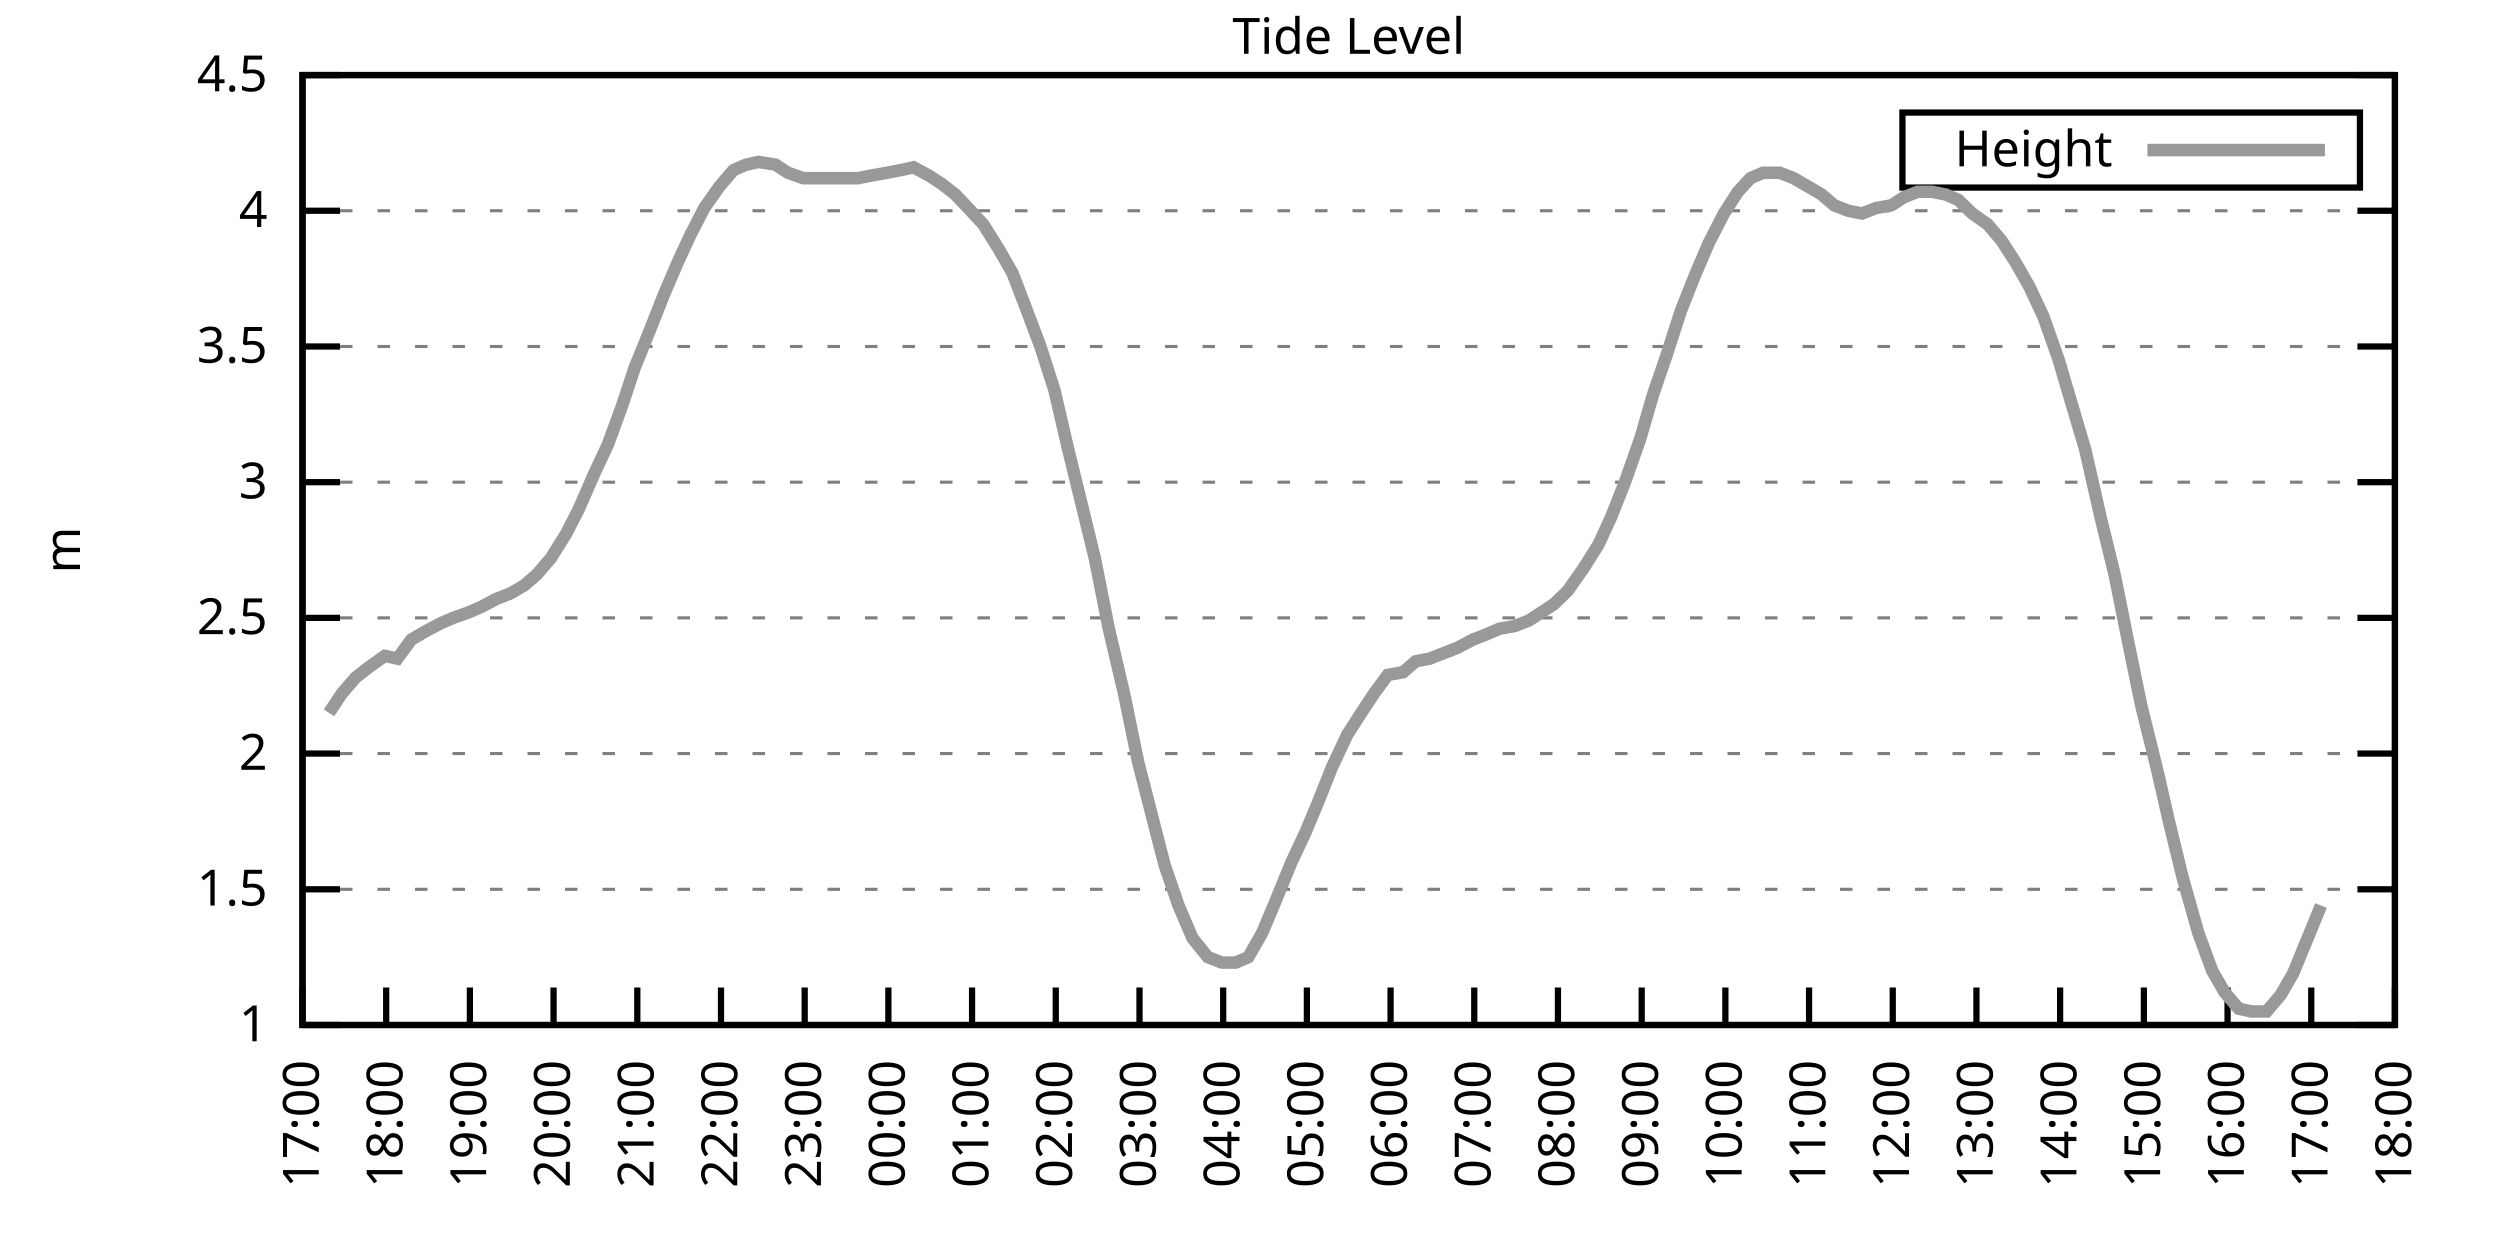
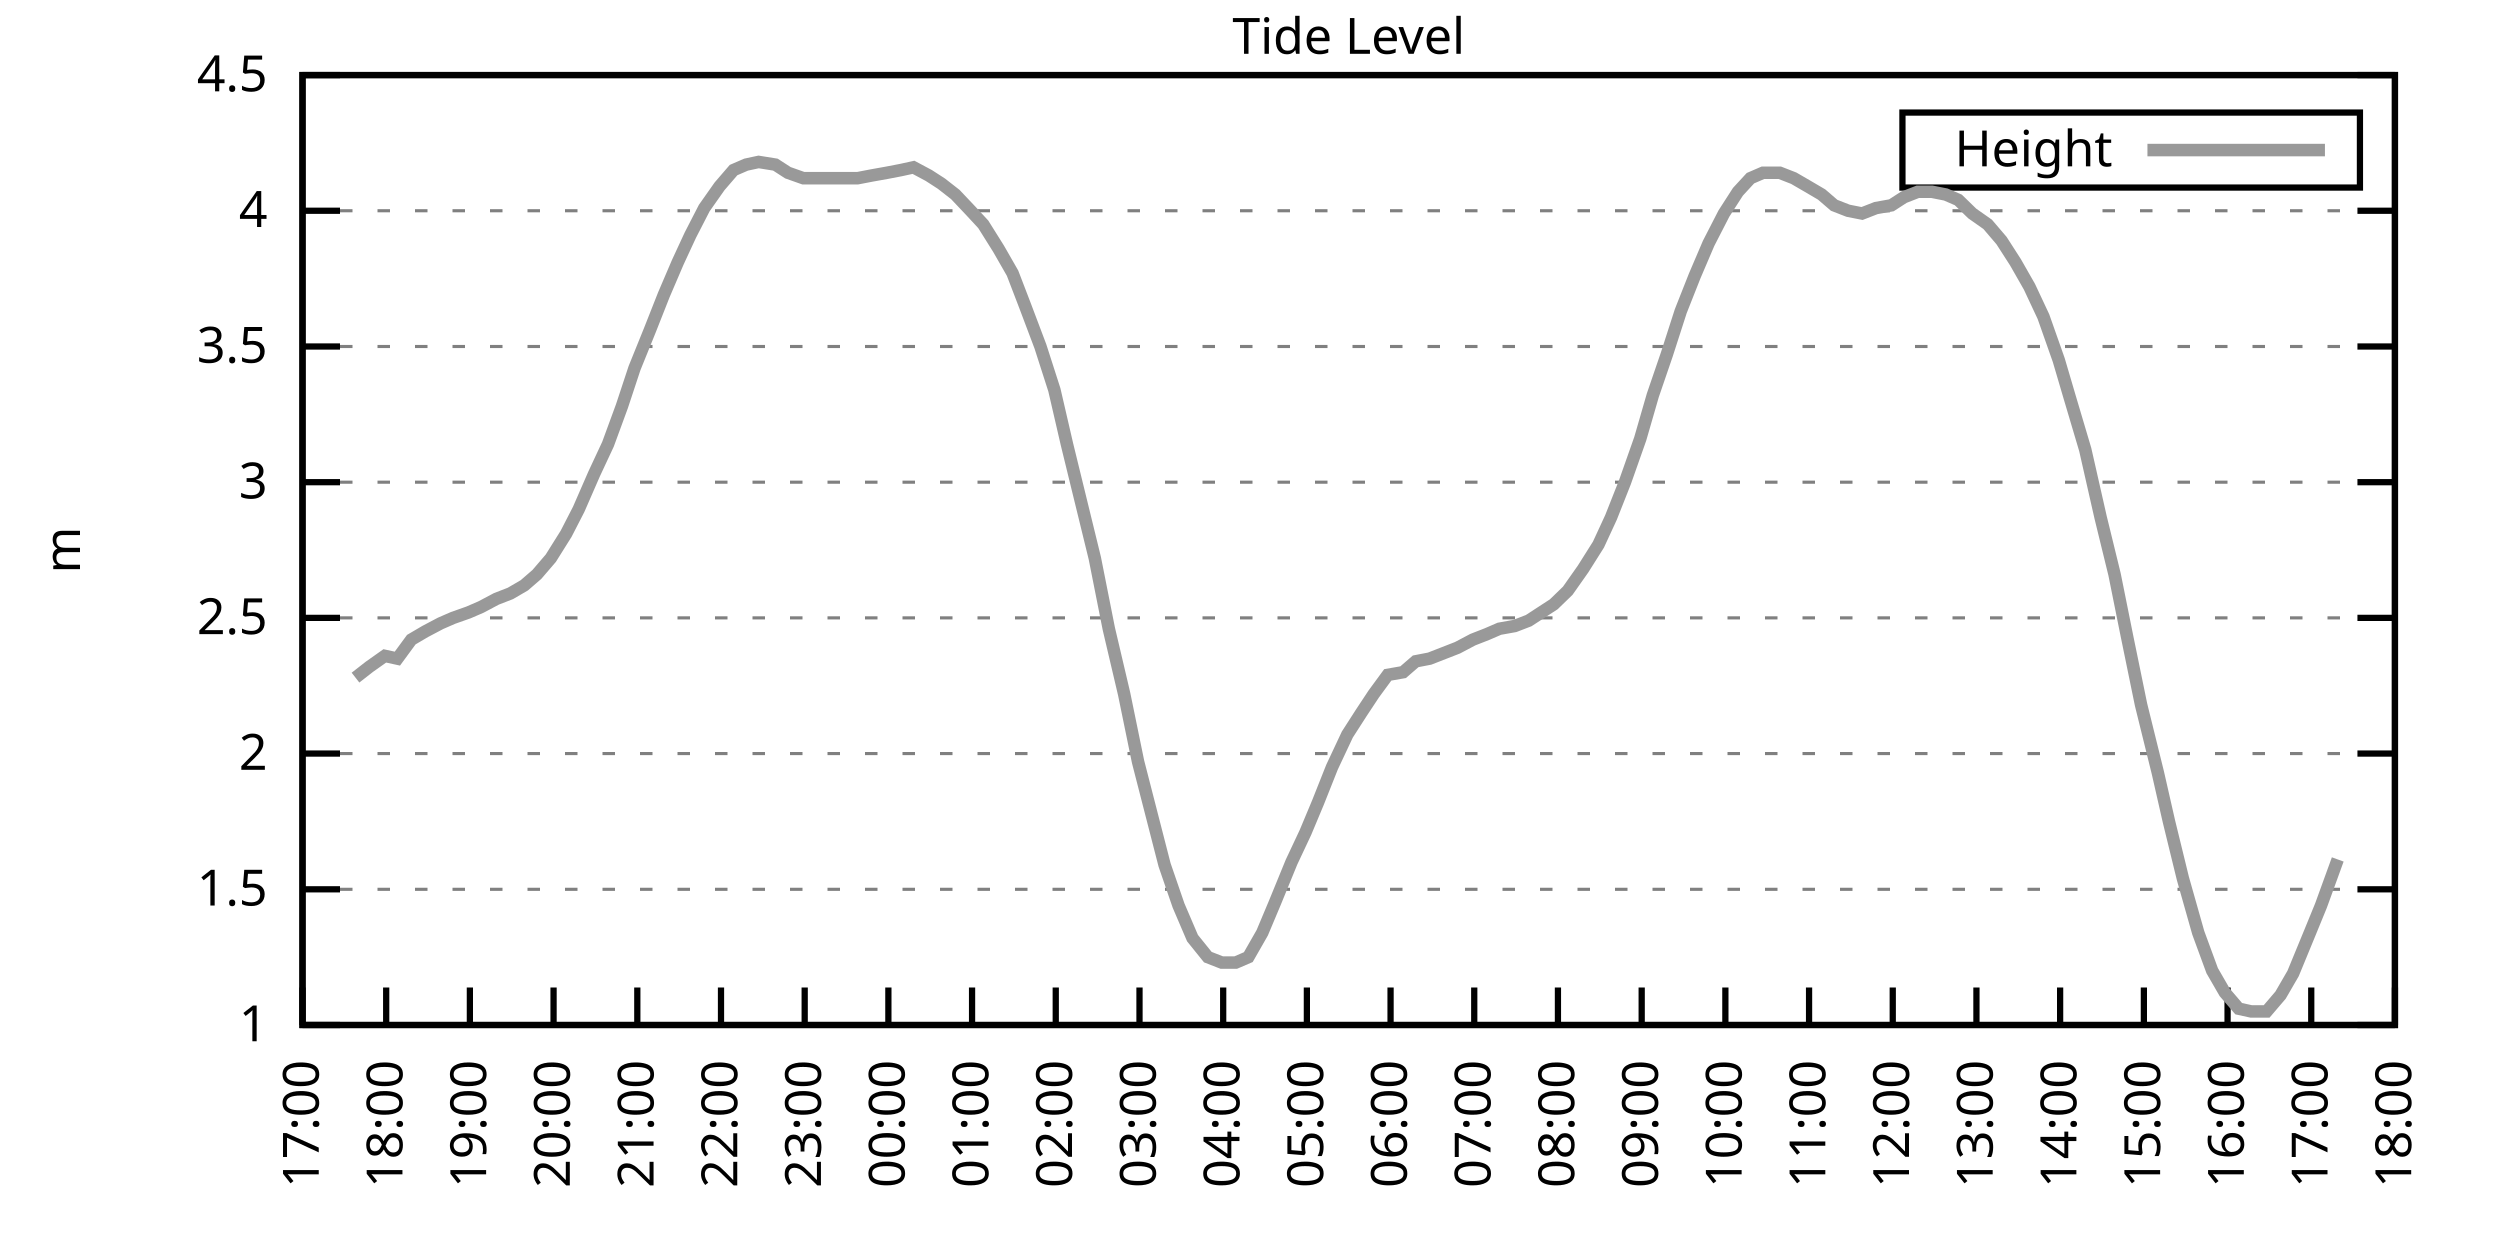
<svg xmlns="http://www.w3.org/2000/svg" xmlns:xlink="http://www.w3.org/1999/xlink" width="400" height="200" viewBox="0 0 400 200">
  <g id="gnuplot_canvas">
    <rect x="0" y="0" width="400" height="200" fill="none" />
    <defs>
      <circle id="gpDot" r="0.5" stroke-width="0.5" stroke="currentColor" />
      <path id="gpPt0" stroke-width="0.333" stroke="currentColor" d="M-1,0 h2 M0,-1 v2" />
      <path id="gpPt1" stroke-width="0.333" stroke="currentColor" d="M-1,-1 L1,1 M1,-1 L-1,1" />
      <path id="gpPt2" stroke-width="0.333" stroke="currentColor" d="M-1,0 L1,0 M0,-1 L0,1 M-1,-1 L1,1 M-1,1 L1,-1" />
      <rect id="gpPt3" stroke-width="0.333" stroke="currentColor" x="-1" y="-1" width="2" height="2" />
      <rect id="gpPt4" stroke-width="0.333" stroke="currentColor" fill="currentColor" x="-1" y="-1" width="2" height="2" />
      <circle id="gpPt5" stroke-width="0.333" stroke="currentColor" cx="0" cy="0" r="1" />
      <use xlink:href="#gpPt5" id="gpPt6" fill="currentColor" stroke="none" />
      <path id="gpPt7" stroke-width="0.333" stroke="currentColor" d="M0,-1.33 L-1.33,0.67 L1.33,0.67 z" />
      <use xlink:href="#gpPt7" id="gpPt8" fill="currentColor" stroke="none" />
      <use xlink:href="#gpPt7" id="gpPt9" stroke="currentColor" transform="rotate(180)" />
      <use xlink:href="#gpPt9" id="gpPt10" fill="currentColor" stroke="none" />
      <use xlink:href="#gpPt3" id="gpPt11" stroke="currentColor" transform="rotate(45)" />
      <use xlink:href="#gpPt11" id="gpPt12" fill="currentColor" stroke="none" />
      <path id="gpPt13" stroke-width="0.333" stroke="currentColor" d="M0,1.330 L1.265,0.411 L0.782,-1.067 L-0.782,-1.076 L-1.265,0.411 z" />
      <use xlink:href="#gpPt13" id="gpPt14" fill="currentColor" stroke="none" />
      <filter id="textbox" filterUnits="objectBoundingBox" x="0" y="0" height="1" width="1">
        <feFlood flood-color="white" flood-opacity="1" result="bgnd" />
        <feComposite in="SourceGraphic" in2="bgnd" operator="atop" />
      </filter>
      <filter id="greybox" filterUnits="objectBoundingBox" x="0" y="0" height="1" width="1">
        <feFlood flood-color="lightgrey" flood-opacity="1" result="grey" />
        <feComposite in="SourceGraphic" in2="grey" operator="atop" />
      </filter>
    </defs>
    <g fill="none" color="white" stroke="currentColor" stroke-width="1.00" stroke-linecap="butt" stroke-linejoin="miter">
</g>
    <g fill="none" color="black" stroke="currentColor" stroke-width="1.00" stroke-linecap="butt" stroke-linejoin="miter">
      <g stroke="none" shape-rendering="crispEdges">
        <polygon fill="rgb(255, 255, 255)" points="48.40,164.00 383.18,164.00 383.18,12.02 48.40,12.02 " />
      </g>
    </g>
    <g fill="none" color="black" stroke="currentColor" stroke-width="1.00" stroke-linecap="butt" stroke-linejoin="miter">
</g>
    <g fill="none" color="black" stroke="black" stroke-width="0.50" stroke-linecap="butt" stroke-linejoin="miter">
</g>
    <g fill="none" color="gray" stroke="currentColor" stroke-width="0.50" stroke-linecap="butt" stroke-linejoin="miter">
      <path stroke="gray" stroke-dasharray="2,4" class="gridline" d="M48.40,164.00 L383.19,164.00  " />
    </g>
    <g fill="none" color="gray" stroke="gray" stroke-width="1.00" stroke-linecap="butt" stroke-linejoin="miter">
</g>
    <g fill="none" color="black" stroke="currentColor" stroke-width="1.00" stroke-linecap="butt" stroke-linejoin="miter">
      <path stroke="black" d="M48.40,164.00 L54.40,164.00 M383.19,164.00 L377.19,164.00  " />
      <g transform="translate(42.80,166.60)" stroke="none" fill="black" font-family="Sans" font-size="8.00" text-anchor="end">
        <text>
          <tspan font-family="Sans"> 1</tspan>
        </text>
      </g>
    </g>
    <g fill="none" color="black" stroke="currentColor" stroke-width="1.00" stroke-linecap="butt" stroke-linejoin="miter">
</g>
    <g fill="none" color="black" stroke="black" stroke-width="0.50" stroke-linecap="butt" stroke-linejoin="miter">
</g>
    <g fill="none" color="gray" stroke="currentColor" stroke-width="0.50" stroke-linecap="butt" stroke-linejoin="miter">
      <path stroke="gray" stroke-dasharray="2,4" class="gridline" d="M48.40,142.29 L383.19,142.29  " />
    </g>
    <g fill="none" color="gray" stroke="gray" stroke-width="1.00" stroke-linecap="butt" stroke-linejoin="miter">
</g>
    <g fill="none" color="black" stroke="currentColor" stroke-width="1.00" stroke-linecap="butt" stroke-linejoin="miter">
      <path stroke="black" d="M48.40,142.29 L54.40,142.29 M383.19,142.29 L377.19,142.29  " />
      <g transform="translate(42.80,144.89)" stroke="none" fill="black" font-family="Sans" font-size="8.00" text-anchor="end">
        <text>
          <tspan font-family="Sans"> 1.5</tspan>
        </text>
      </g>
    </g>
    <g fill="none" color="black" stroke="currentColor" stroke-width="1.00" stroke-linecap="butt" stroke-linejoin="miter">
</g>
    <g fill="none" color="black" stroke="black" stroke-width="0.50" stroke-linecap="butt" stroke-linejoin="miter">
</g>
    <g fill="none" color="gray" stroke="currentColor" stroke-width="0.50" stroke-linecap="butt" stroke-linejoin="miter">
      <path stroke="gray" stroke-dasharray="2,4" class="gridline" d="M48.40,120.57 L383.19,120.57  " />
    </g>
    <g fill="none" color="gray" stroke="gray" stroke-width="1.00" stroke-linecap="butt" stroke-linejoin="miter">
</g>
    <g fill="none" color="black" stroke="currentColor" stroke-width="1.00" stroke-linecap="butt" stroke-linejoin="miter">
      <path stroke="black" d="M48.40,120.57 L54.40,120.57 M383.19,120.57 L377.19,120.57  " />
      <g transform="translate(42.80,123.17)" stroke="none" fill="black" font-family="Sans" font-size="8.00" text-anchor="end">
        <text>
          <tspan font-family="Sans"> 2</tspan>
        </text>
      </g>
    </g>
    <g fill="none" color="black" stroke="currentColor" stroke-width="1.00" stroke-linecap="butt" stroke-linejoin="miter">
</g>
    <g fill="none" color="black" stroke="black" stroke-width="0.50" stroke-linecap="butt" stroke-linejoin="miter">
</g>
    <g fill="none" color="gray" stroke="currentColor" stroke-width="0.50" stroke-linecap="butt" stroke-linejoin="miter">
      <path stroke="gray" stroke-dasharray="2,4" class="gridline" d="M48.40,98.86 L383.19,98.86  " />
    </g>
    <g fill="none" color="gray" stroke="gray" stroke-width="1.00" stroke-linecap="butt" stroke-linejoin="miter">
</g>
    <g fill="none" color="black" stroke="currentColor" stroke-width="1.00" stroke-linecap="butt" stroke-linejoin="miter">
      <path stroke="black" d="M48.40,98.86 L54.40,98.86 M383.19,98.86 L377.19,98.86  " />
      <g transform="translate(42.80,101.46)" stroke="none" fill="black" font-family="Sans" font-size="8.00" text-anchor="end">
        <text>
          <tspan font-family="Sans"> 2.5</tspan>
        </text>
      </g>
    </g>
    <g fill="none" color="black" stroke="currentColor" stroke-width="1.00" stroke-linecap="butt" stroke-linejoin="miter">
</g>
    <g fill="none" color="black" stroke="black" stroke-width="0.50" stroke-linecap="butt" stroke-linejoin="miter">
</g>
    <g fill="none" color="gray" stroke="currentColor" stroke-width="0.50" stroke-linecap="butt" stroke-linejoin="miter">
      <path stroke="gray" stroke-dasharray="2,4" class="gridline" d="M48.40,77.15 L383.19,77.15  " />
    </g>
    <g fill="none" color="gray" stroke="gray" stroke-width="1.00" stroke-linecap="butt" stroke-linejoin="miter">
</g>
    <g fill="none" color="black" stroke="currentColor" stroke-width="1.00" stroke-linecap="butt" stroke-linejoin="miter">
      <path stroke="black" d="M48.40,77.15 L54.40,77.15 M383.19,77.15 L377.19,77.15  " />
      <g transform="translate(42.80,79.75)" stroke="none" fill="black" font-family="Sans" font-size="8.00" text-anchor="end">
        <text>
          <tspan font-family="Sans"> 3</tspan>
        </text>
      </g>
    </g>
    <g fill="none" color="black" stroke="currentColor" stroke-width="1.00" stroke-linecap="butt" stroke-linejoin="miter">
</g>
    <g fill="none" color="black" stroke="black" stroke-width="0.50" stroke-linecap="butt" stroke-linejoin="miter">
</g>
    <g fill="none" color="gray" stroke="currentColor" stroke-width="0.50" stroke-linecap="butt" stroke-linejoin="miter">
      <path stroke="gray" stroke-dasharray="2,4" class="gridline" d="M48.40,55.44 L383.19,55.44  " />
    </g>
    <g fill="none" color="gray" stroke="gray" stroke-width="1.00" stroke-linecap="butt" stroke-linejoin="miter">
</g>
    <g fill="none" color="black" stroke="currentColor" stroke-width="1.00" stroke-linecap="butt" stroke-linejoin="miter">
      <path stroke="black" d="M48.40,55.44 L54.40,55.44 M383.19,55.44 L377.19,55.44  " />
      <g transform="translate(42.80,58.04)" stroke="none" fill="black" font-family="Sans" font-size="8.00" text-anchor="end">
        <text>
          <tspan font-family="Sans"> 3.5</tspan>
        </text>
      </g>
    </g>
    <g fill="none" color="black" stroke="currentColor" stroke-width="1.00" stroke-linecap="butt" stroke-linejoin="miter">
</g>
    <g fill="none" color="black" stroke="black" stroke-width="0.50" stroke-linecap="butt" stroke-linejoin="miter">
</g>
    <g fill="none" color="gray" stroke="currentColor" stroke-width="0.50" stroke-linecap="butt" stroke-linejoin="miter">
      <path stroke="gray" stroke-dasharray="2,4" class="gridline" d="M48.40,33.72 L383.19,33.72  " />
    </g>
    <g fill="none" color="gray" stroke="gray" stroke-width="1.00" stroke-linecap="butt" stroke-linejoin="miter">
</g>
    <g fill="none" color="black" stroke="currentColor" stroke-width="1.00" stroke-linecap="butt" stroke-linejoin="miter">
      <path stroke="black" d="M48.40,33.72 L54.40,33.72 M383.19,33.72 L377.19,33.72  " />
      <g transform="translate(42.80,36.32)" stroke="none" fill="black" font-family="Sans" font-size="8.00" text-anchor="end">
        <text>
          <tspan font-family="Sans"> 4</tspan>
        </text>
      </g>
    </g>
    <g fill="none" color="black" stroke="currentColor" stroke-width="1.00" stroke-linecap="butt" stroke-linejoin="miter">
</g>
    <g fill="none" color="black" stroke="black" stroke-width="0.50" stroke-linecap="butt" stroke-linejoin="miter">
</g>
    <g fill="none" color="gray" stroke="currentColor" stroke-width="0.50" stroke-linecap="butt" stroke-linejoin="miter">
      <path stroke="gray" stroke-dasharray="2,4" class="gridline" d="M48.40,12.01 L383.19,12.01  " />
    </g>
    <g fill="none" color="gray" stroke="gray" stroke-width="1.00" stroke-linecap="butt" stroke-linejoin="miter">
</g>
    <g fill="none" color="black" stroke="currentColor" stroke-width="1.00" stroke-linecap="butt" stroke-linejoin="miter">
      <path stroke="black" d="M48.40,12.01 L54.40,12.01 M383.19,12.01 L377.19,12.01  " />
      <g transform="translate(42.80,14.61)" stroke="none" fill="black" font-family="Sans" font-size="8.00" text-anchor="end">
        <text>
          <tspan font-family="Sans"> 4.5</tspan>
        </text>
      </g>
    </g>
    <g fill="none" color="black" stroke="currentColor" stroke-width="1.00" stroke-linecap="butt" stroke-linejoin="miter">
      <path stroke="black" d="M48.40,164.00 L48.40,158.00  " />
      <g transform="translate(51.00,169.60) rotate(270.00)" stroke="none" fill="black" font-family="Sans" font-size="8.00" text-anchor="end">
        <text>
          <tspan font-family="Sans">17:00</tspan>
        </text>
      </g>
    </g>
    <g fill="none" color="black" stroke="currentColor" stroke-width="1.00" stroke-linecap="butt" stroke-linejoin="miter">
      <path stroke="black" d="M61.79,164.00 L61.79,158.00  " />
      <g transform="translate(64.39,169.60) rotate(270.00)" stroke="none" fill="black" font-family="Sans" font-size="8.00" text-anchor="end">
        <text>
          <tspan font-family="Sans">18:00</tspan>
        </text>
      </g>
    </g>
    <g fill="none" color="black" stroke="currentColor" stroke-width="1.00" stroke-linecap="butt" stroke-linejoin="miter">
      <path stroke="black" d="M75.18,164.00 L75.18,158.00  " />
      <g transform="translate(77.78,169.60) rotate(270.00)" stroke="none" fill="black" font-family="Sans" font-size="8.00" text-anchor="end">
        <text>
          <tspan font-family="Sans">19:00</tspan>
        </text>
      </g>
    </g>
    <g fill="none" color="black" stroke="currentColor" stroke-width="1.00" stroke-linecap="butt" stroke-linejoin="miter">
      <path stroke="black" d="M88.57,164.00 L88.57,158.00  " />
      <g transform="translate(91.17,169.60) rotate(270.00)" stroke="none" fill="black" font-family="Sans" font-size="8.00" text-anchor="end">
        <text>
          <tspan font-family="Sans">20:00</tspan>
        </text>
      </g>
    </g>
    <g fill="none" color="black" stroke="currentColor" stroke-width="1.00" stroke-linecap="butt" stroke-linejoin="miter">
      <path stroke="black" d="M101.97,164.00 L101.97,158.00  " />
      <g transform="translate(104.57,169.60) rotate(270.00)" stroke="none" fill="black" font-family="Sans" font-size="8.00" text-anchor="end">
        <text>
          <tspan font-family="Sans">21:00</tspan>
        </text>
      </g>
    </g>
    <g fill="none" color="black" stroke="currentColor" stroke-width="1.00" stroke-linecap="butt" stroke-linejoin="miter">
      <path stroke="black" d="M115.36,164.00 L115.36,158.00  " />
      <g transform="translate(117.96,169.60) rotate(270.00)" stroke="none" fill="black" font-family="Sans" font-size="8.00" text-anchor="end">
        <text>
          <tspan font-family="Sans">22:00</tspan>
        </text>
      </g>
    </g>
    <g fill="none" color="black" stroke="currentColor" stroke-width="1.00" stroke-linecap="butt" stroke-linejoin="miter">
      <path stroke="black" d="M128.75,164.00 L128.75,158.00  " />
      <g transform="translate(131.35,169.60) rotate(270.00)" stroke="none" fill="black" font-family="Sans" font-size="8.00" text-anchor="end">
        <text>
          <tspan font-family="Sans">23:00</tspan>
        </text>
      </g>
    </g>
    <g fill="none" color="black" stroke="currentColor" stroke-width="1.00" stroke-linecap="butt" stroke-linejoin="miter">
      <path stroke="black" d="M142.14,164.00 L142.14,158.00  " />
      <g transform="translate(144.74,169.60) rotate(270.00)" stroke="none" fill="black" font-family="Sans" font-size="8.00" text-anchor="end">
        <text>
          <tspan font-family="Sans">00:00</tspan>
        </text>
      </g>
    </g>
    <g fill="none" color="black" stroke="currentColor" stroke-width="1.00" stroke-linecap="butt" stroke-linejoin="miter">
      <path stroke="black" d="M155.53,164.00 L155.53,158.00  " />
      <g transform="translate(158.13,169.60) rotate(270.00)" stroke="none" fill="black" font-family="Sans" font-size="8.00" text-anchor="end">
        <text>
          <tspan font-family="Sans">01:00</tspan>
        </text>
      </g>
    </g>
    <g fill="none" color="black" stroke="currentColor" stroke-width="1.00" stroke-linecap="butt" stroke-linejoin="miter">
      <path stroke="black" d="M168.92,164.00 L168.92,158.00  " />
      <g transform="translate(171.52,169.60) rotate(270.00)" stroke="none" fill="black" font-family="Sans" font-size="8.00" text-anchor="end">
        <text>
          <tspan font-family="Sans">02:00</tspan>
        </text>
      </g>
    </g>
    <g fill="none" color="black" stroke="currentColor" stroke-width="1.00" stroke-linecap="butt" stroke-linejoin="miter">
      <path stroke="black" d="M182.32,164.00 L182.32,158.00  " />
      <g transform="translate(184.92,169.60) rotate(270.00)" stroke="none" fill="black" font-family="Sans" font-size="8.00" text-anchor="end">
        <text>
          <tspan font-family="Sans">03:00</tspan>
        </text>
      </g>
    </g>
    <g fill="none" color="black" stroke="currentColor" stroke-width="1.00" stroke-linecap="butt" stroke-linejoin="miter">
      <path stroke="black" d="M195.71,164.00 L195.71,158.00  " />
      <g transform="translate(198.31,169.60) rotate(270.00)" stroke="none" fill="black" font-family="Sans" font-size="8.00" text-anchor="end">
        <text>
          <tspan font-family="Sans">04:00</tspan>
        </text>
      </g>
    </g>
    <g fill="none" color="black" stroke="currentColor" stroke-width="1.00" stroke-linecap="butt" stroke-linejoin="miter">
      <path stroke="black" d="M209.10,164.00 L209.10,158.00  " />
      <g transform="translate(211.70,169.60) rotate(270.00)" stroke="none" fill="black" font-family="Sans" font-size="8.00" text-anchor="end">
        <text>
          <tspan font-family="Sans">05:00</tspan>
        </text>
      </g>
    </g>
    <g fill="none" color="black" stroke="currentColor" stroke-width="1.00" stroke-linecap="butt" stroke-linejoin="miter">
      <path stroke="black" d="M222.49,164.00 L222.49,158.00  " />
      <g transform="translate(225.09,169.60) rotate(270.00)" stroke="none" fill="black" font-family="Sans" font-size="8.00" text-anchor="end">
        <text>
          <tspan font-family="Sans">06:00</tspan>
        </text>
      </g>
    </g>
    <g fill="none" color="black" stroke="currentColor" stroke-width="1.00" stroke-linecap="butt" stroke-linejoin="miter">
      <path stroke="black" d="M235.88,164.00 L235.88,158.00  " />
      <g transform="translate(238.48,169.60) rotate(270.00)" stroke="none" fill="black" font-family="Sans" font-size="8.00" text-anchor="end">
        <text>
          <tspan font-family="Sans">07:00</tspan>
        </text>
      </g>
    </g>
    <g fill="none" color="black" stroke="currentColor" stroke-width="1.00" stroke-linecap="butt" stroke-linejoin="miter">
      <path stroke="black" d="M249.27,164.00 L249.27,158.00  " />
      <g transform="translate(251.87,169.60) rotate(270.00)" stroke="none" fill="black" font-family="Sans" font-size="8.00" text-anchor="end">
        <text>
          <tspan font-family="Sans">08:00</tspan>
        </text>
      </g>
    </g>
    <g fill="none" color="black" stroke="currentColor" stroke-width="1.00" stroke-linecap="butt" stroke-linejoin="miter">
      <path stroke="black" d="M262.67,164.00 L262.67,158.00  " />
      <g transform="translate(265.27,169.60) rotate(270.00)" stroke="none" fill="black" font-family="Sans" font-size="8.00" text-anchor="end">
        <text>
          <tspan font-family="Sans">09:00</tspan>
        </text>
      </g>
    </g>
    <g fill="none" color="black" stroke="currentColor" stroke-width="1.00" stroke-linecap="butt" stroke-linejoin="miter">
      <path stroke="black" d="M276.06,164.00 L276.06,158.00  " />
      <g transform="translate(278.66,169.60) rotate(270.00)" stroke="none" fill="black" font-family="Sans" font-size="8.00" text-anchor="end">
        <text>
          <tspan font-family="Sans">10:00</tspan>
        </text>
      </g>
    </g>
    <g fill="none" color="black" stroke="currentColor" stroke-width="1.00" stroke-linecap="butt" stroke-linejoin="miter">
      <path stroke="black" d="M289.45,164.00 L289.45,158.00  " />
      <g transform="translate(292.05,169.60) rotate(270.00)" stroke="none" fill="black" font-family="Sans" font-size="8.00" text-anchor="end">
        <text>
          <tspan font-family="Sans">11:00</tspan>
        </text>
      </g>
    </g>
    <g fill="none" color="black" stroke="currentColor" stroke-width="1.00" stroke-linecap="butt" stroke-linejoin="miter">
      <path stroke="black" d="M302.84,164.00 L302.84,158.00  " />
      <g transform="translate(305.44,169.60) rotate(270.00)" stroke="none" fill="black" font-family="Sans" font-size="8.00" text-anchor="end">
        <text>
          <tspan font-family="Sans">12:00</tspan>
        </text>
      </g>
    </g>
    <g fill="none" color="black" stroke="currentColor" stroke-width="1.00" stroke-linecap="butt" stroke-linejoin="miter">
      <path stroke="black" d="M316.23,164.00 L316.23,158.00  " />
      <g transform="translate(318.83,169.60) rotate(270.00)" stroke="none" fill="black" font-family="Sans" font-size="8.00" text-anchor="end">
        <text>
          <tspan font-family="Sans">13:00</tspan>
        </text>
      </g>
    </g>
    <g fill="none" color="black" stroke="currentColor" stroke-width="1.00" stroke-linecap="butt" stroke-linejoin="miter">
      <path stroke="black" d="M329.62,164.00 L329.62,158.00  " />
      <g transform="translate(332.22,169.60) rotate(270.00)" stroke="none" fill="black" font-family="Sans" font-size="8.00" text-anchor="end">
        <text>
          <tspan font-family="Sans">14:00</tspan>
        </text>
      </g>
    </g>
    <g fill="none" color="black" stroke="currentColor" stroke-width="1.00" stroke-linecap="butt" stroke-linejoin="miter">
      <path stroke="black" d="M343.02,164.00 L343.02,158.00  " />
      <g transform="translate(345.62,169.60) rotate(270.00)" stroke="none" fill="black" font-family="Sans" font-size="8.00" text-anchor="end">
        <text>
          <tspan font-family="Sans">15:00</tspan>
        </text>
      </g>
    </g>
    <g fill="none" color="black" stroke="currentColor" stroke-width="1.00" stroke-linecap="butt" stroke-linejoin="miter">
      <path stroke="black" d="M356.41,164.00 L356.41,158.00  " />
      <g transform="translate(359.01,169.60) rotate(270.00)" stroke="none" fill="black" font-family="Sans" font-size="8.00" text-anchor="end">
        <text>
          <tspan font-family="Sans">16:00</tspan>
        </text>
      </g>
    </g>
    <g fill="none" color="black" stroke="currentColor" stroke-width="1.00" stroke-linecap="butt" stroke-linejoin="miter">
      <path stroke="black" d="M369.80,164.00 L369.80,158.00  " />
      <g transform="translate(372.40,169.60) rotate(270.00)" stroke="none" fill="black" font-family="Sans" font-size="8.00" text-anchor="end">
        <text>
          <tspan font-family="Sans">17:00</tspan>
        </text>
      </g>
    </g>
    <g fill="none" color="black" stroke="currentColor" stroke-width="1.00" stroke-linecap="butt" stroke-linejoin="miter">
      <path stroke="black" d="M383.19,164.00 L383.19,158.00  " />
      <g transform="translate(385.79,169.60) rotate(270.00)" stroke="none" fill="black" font-family="Sans" font-size="8.00" text-anchor="end">
        <text>
          <tspan font-family="Sans">18:00</tspan>
        </text>
      </g>
    </g>
    <g fill="none" color="black" stroke="currentColor" stroke-width="1.00" stroke-linecap="butt" stroke-linejoin="miter">
</g>
    <g fill="none" color="black" stroke="currentColor" stroke-width="1.00" stroke-linecap="butt" stroke-linejoin="miter">
      <path stroke="black" d="M48.40,12.01 L48.40,164.00 L383.19,164.00 L383.19,12.01 L48.40,12.01 Z  " />
    </g>
    <g fill="none" color="black" stroke="currentColor" stroke-width="1.00" stroke-linecap="butt" stroke-linejoin="miter">
</g>
    <g fill="none" color="black" stroke="currentColor" stroke-width="1.00" stroke-linecap="butt" stroke-linejoin="miter">
      <path stroke="black" d="M304.39,30.01 L304.39,18.01 L377.59,18.01 L377.59,30.01 L304.39,30.01 Z  " />
    </g>
    <g id="Tide_level_plot_1">
      <g fill="none" color="white" stroke="black" stroke-width="2.00" stroke-linecap="butt" stroke-linejoin="miter">
</g>
      <g fill="none" color="black" stroke="currentColor" stroke-width="2.00" stroke-linecap="butt" stroke-linejoin="miter">
        <g transform="translate(337.99,26.61)" stroke="none" fill="black" font-family="Sans" font-size="8.00" text-anchor="end">
          <text>
            <tspan font-family="Sans">Height</tspan>
          </text>
        </g>
      </g>
      <g fill="none" color="black" stroke="currentColor" stroke-width="2.00" stroke-linecap="butt" stroke-linejoin="miter">
-         <path stroke="rgb(153, 153, 153)" d="M343.59,24.01 L371.99,24.01 M52.64,114.06 L54.65,111.02 L56.88,108.42 L59.11,106.68 L61.57,104.94 L63.58,105.38   L65.81,102.34 L68.04,101.03 L70.50,99.73 L72.50,98.86 L74.96,97.99 L76.97,97.12 L79.42,95.82 L81.66,94.95   L83.89,93.65 L85.90,91.91 L88.13,89.31 L90.58,85.40 L92.59,81.49 L95.05,75.85 L97.28,71.07 L99.51,64.99   L101.52,58.91 L103.98,52.83 L106.21,47.18 L108.44,41.97 L110.45,37.63 L112.68,33.29 L115.13,29.81 L117.37,27.21   L119.38,26.34 L121.38,25.91 L124.06,26.34 L126.07,27.64 L128.53,28.51 L130.54,28.51 L132.77,28.51 L135.22,28.51   L137.23,28.51 L139.46,28.08 L141.92,27.64 L144.15,27.21 L146.16,26.77 L148.61,28.08 L150.62,29.38 L152.85,31.12   L155.31,33.72 L157.32,35.89 L159.77,39.80 L162.01,43.71 L164.01,48.92 L166.47,55.44 L168.70,62.38 L170.71,71.07   L172.94,80.19 L175.17,89.31 L177.41,100.60 L179.86,111.02 L182.09,121.88 L184.32,130.56 L186.33,138.38 L188.57,144.89   L190.80,150.10 L193.25,153.14 L195.48,154.01 L197.72,154.01 L199.73,153.14 L201.96,149.24 L203.97,144.46 L206.64,137.94   L208.88,133.17 L210.88,128.39 L213.12,122.75 L215.57,117.53 L217.80,114.06 L219.81,111.02 L222.04,107.98 L224.50,107.55   L226.51,105.81 L228.74,105.38 L230.97,104.51 L233.20,103.64 L235.66,102.34 L237.89,101.47 L239.90,100.60 L242.36,100.16   L244.59,99.30 L246.60,97.99 L248.60,96.69 L250.84,94.52 L253.29,91.04 L255.75,87.14 L257.76,82.79 L259.99,77.15   L262.44,70.20 L264.45,63.25 L266.68,56.74 L268.92,49.79 L271.15,44.15 L273.38,38.93 L275.83,34.16 L278.07,30.68   L280.07,28.51 L282.08,27.64 L284.76,27.64 L286.99,28.51 L289.23,29.81 L291.46,31.12 L293.47,32.85 L295.70,33.72   L297.93,34.16 L300.16,33.29 L302.62,32.85 L304.63,31.55 L306.86,30.68 L309.09,30.68 L311.32,31.12 L313.33,31.99   L315.56,34.16 L318.02,35.89 L320.25,38.50 L322.48,41.97 L324.71,45.88 L326.95,50.66 L329.40,57.61 L331.19,63.69   L333.64,71.94 L336.10,82.79 L338.33,91.91 L340.34,101.90 L342.57,112.76 L345.25,123.61 L347.03,131.43 L349.26,140.55   L351.72,149.24 L353.95,155.31 L355.96,158.79 L358.19,161.39 L360.20,161.83 L362.66,161.83 L364.89,159.22 L366.90,155.75   L369.58,149.24 L371.36,144.89  " />
+         <path stroke="rgb(153, 153, 153)" d="M343.59,24.01 L371.99,24.01 M56.88,108.42 L59.11,106.68 L61.57,104.94 L63.58,105.38 L65.81,102.34 L68.04,101.03   L70.50,99.73 L72.50,98.86 L74.96,97.99 L76.97,97.12 L79.42,95.82 L81.66,94.95 L83.89,93.65 L85.90,91.91   L88.13,89.31 L90.58,85.40 L92.59,81.49 L95.05,75.85 L97.28,71.07 L99.51,64.99 L101.52,58.91 L103.98,52.83   L106.21,47.18 L108.44,41.97 L110.45,37.63 L112.68,33.29 L115.13,29.81 L117.37,27.21 L119.38,26.34 L121.38,25.91   L124.06,26.34 L126.07,27.64 L128.53,28.51 L130.54,28.51 L132.77,28.51 L135.22,28.51 L137.23,28.51 L139.46,28.08   L141.92,27.64 L144.15,27.21 L146.16,26.77 L148.61,28.08 L150.62,29.38 L152.85,31.12 L155.31,33.72 L157.32,35.89   L159.77,39.80 L162.01,43.71 L164.01,48.92 L166.47,55.44 L168.70,62.38 L170.71,71.07 L172.94,80.19 L175.17,89.31   L177.41,100.60 L179.86,111.02 L182.09,121.88 L184.32,130.56 L186.33,138.38 L188.57,144.89 L190.80,150.10 L193.25,153.14   L195.48,154.01 L197.72,154.01 L199.73,153.14 L201.96,149.24 L203.97,144.46 L206.64,137.94 L208.88,133.17 L210.88,128.39   L213.12,122.75 L215.57,117.53 L217.80,114.06 L219.81,111.02 L222.04,107.98 L224.50,107.55 L226.51,105.81 L228.74,105.38   L230.97,104.51 L233.20,103.64 L235.66,102.34 L237.89,101.47 L239.90,100.60 L242.36,100.16 L244.59,99.30 L246.60,97.99   L248.60,96.69 L250.84,94.52 L253.29,91.04 L255.75,87.14 L257.76,82.79 L259.99,77.15 L262.44,70.20 L264.45,63.25   L266.68,56.74 L268.92,49.79 L271.15,44.15 L273.38,38.93 L275.83,34.16 L278.07,30.68 L280.07,28.51 L282.08,27.64   L284.76,27.64 L286.99,28.51 L289.23,29.81 L291.46,31.12 L293.47,32.85 L295.70,33.72 L297.93,34.16 L300.16,33.29   L302.62,32.85 L304.63,31.55 L306.86,30.68 L309.09,30.68 L311.32,31.12 L313.33,31.99 L315.56,34.16 L318.02,35.89   L320.25,38.50 L322.48,41.97 L324.71,45.88 L326.95,50.66 L329.40,57.61 L331.19,63.69 L333.64,71.94 L336.10,82.79   L338.33,91.91 L340.34,101.90 L342.57,112.76 L345.25,123.61 L347.03,131.43 L349.26,140.55 L351.72,149.24 L353.95,155.31   L355.96,158.79 L358.19,161.39 L360.20,161.83 L362.66,161.83 L364.89,159.22 L366.90,155.75 L369.58,149.24 L371.36,144.89   L374.04,137.51  " />
      </g>
    </g>
    <g fill="none" color="black" stroke="currentColor" stroke-width="2.00" stroke-linecap="butt" stroke-linejoin="miter">
</g>
    <g fill="none" color="black" stroke="black" stroke-width="1.00" stroke-linecap="butt" stroke-linejoin="miter">
</g>
    <g fill="none" color="black" stroke="currentColor" stroke-width="1.00" stroke-linecap="butt" stroke-linejoin="miter">
      <path stroke="black" d="M48.40,12.01 L48.40,164.00 L383.19,164.00 L383.19,12.01 L48.40,12.01 Z  " />
      <g transform="translate(12.80,88.01) rotate(270.00)" stroke="none" fill="black" font-family="Sans" font-size="8.00" text-anchor="middle">
        <text>
          <tspan font-family="Sans">m</tspan>
        </text>
      </g>
    </g>
    <g fill="none" color="black" stroke="currentColor" stroke-width="1.00" stroke-linecap="butt" stroke-linejoin="miter">
</g>
    <g fill="none" color="black" stroke="currentColor" stroke-width="1.00" stroke-linecap="butt" stroke-linejoin="miter">
      <g transform="translate(215.79,8.61)" stroke="none" fill="black" font-family="Sans" font-size="8.00" text-anchor="middle">
        <text>
          <tspan font-family="Sans">Tide Level</tspan>
        </text>
      </g>
    </g>
    <g fill="none" color="black" stroke="currentColor" stroke-width="1.00" stroke-linecap="butt" stroke-linejoin="miter">
</g>
  </g>
</svg>
